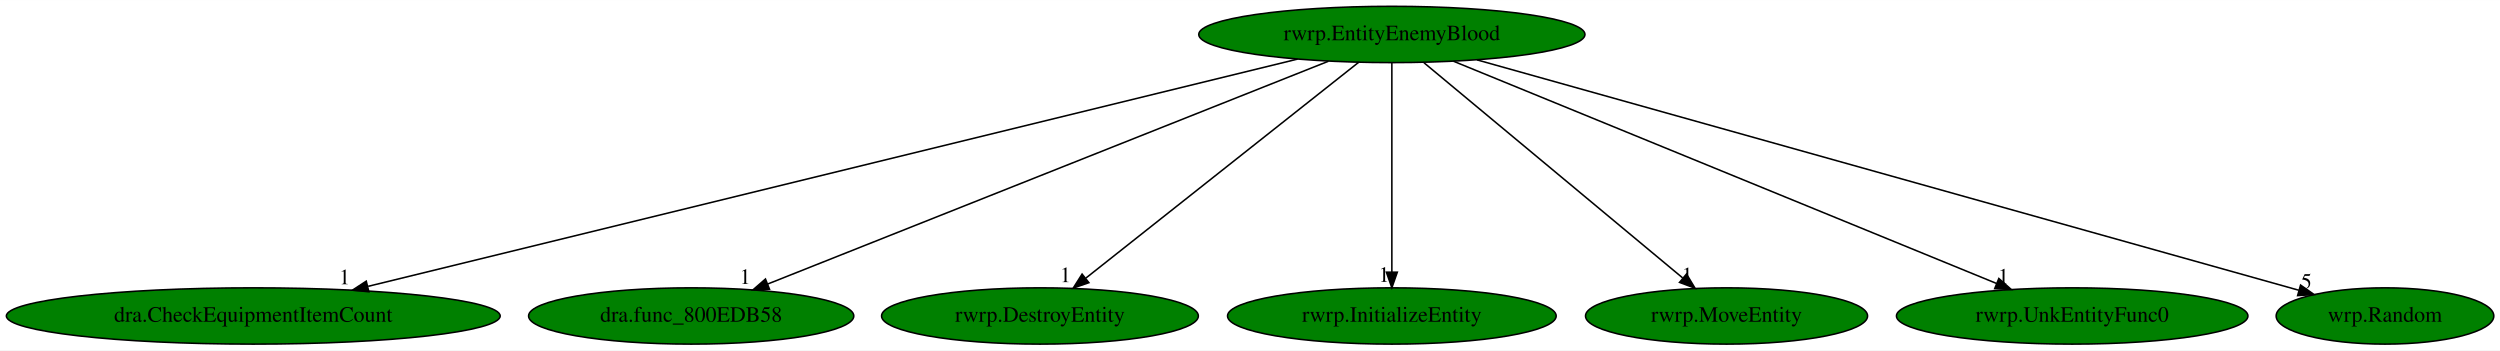
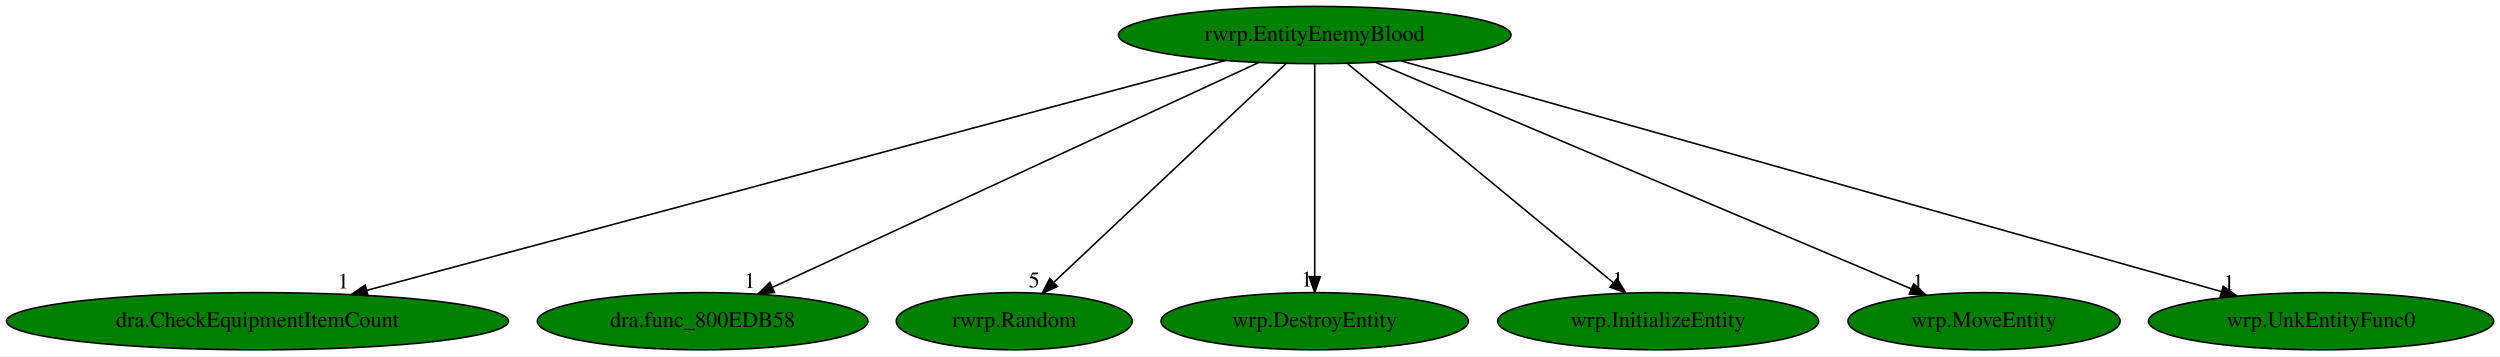
- <svg xmlns="http://www.w3.org/2000/svg" xmlns:xlink="http://www.w3.org/1999/xlink" width="1598pt" height="224pt" viewBox="0.00 0.00 1598.48 224.00">
+ <svg xmlns="http://www.w3.org/2000/svg" xmlns:xlink="http://www.w3.org/1999/xlink" width="1572pt" height="224pt" viewBox="0.00 0.00 1572.48 224.00">
  <g id="graph0" class="graph" transform="scale(1 1) rotate(0) translate(4 220)">
-     <polygon fill="white" stroke="transparent" points="-4,4 -4,-220 1594.48,-220 1594.48,4 -4,4" />
+     <polygon fill="white" stroke="transparent" points="-4,4 -4,-220 1568.48,-220 1568.48,4 -4,4" />
    <g id="node1" class="node">
-       <ellipse fill="green" stroke="black" cx="885.94" cy="-198" rx="123.48" ry="18" />
-       <text text-anchor="middle" x="885.94" y="-194.3" font-family="Times,serif" font-size="14.00">rwrp.EntityEnemyBlood</text>
+       <ellipse fill="green" stroke="black" cx="822.94" cy="-198" rx="123.48" ry="18" />
+       <text text-anchor="middle" x="822.94" y="-194.3" font-family="Times,serif" font-size="14.00">rwrp.EntityEnemyBlood</text>
    </g>
    <g id="node2" class="node">
      <g id="a_node2">
        <a xlink:href="dra.CheckEquipmentItemCount.svg" xlink:title="dra.CheckEquipmentItemCount">
          <ellipse fill="green" stroke="black" cx="157.94" cy="-18" rx="157.87" ry="18" />
          <text text-anchor="middle" x="157.94" y="-14.3" font-family="Times,serif" font-size="14.00">dra.CheckEquipmentItemCount</text>
        </a>
      </g>
    </g>
    <g id="edge1" class="edge">
-       <path fill="none" stroke="black" d="M825.74,-182.28C693,-149.83 375.53,-72.2 231.38,-36.96" />
-       <polygon fill="black" stroke="black" points="231.85,-33.47 221.3,-34.49 230.18,-40.27 231.85,-33.47" />
-       <text text-anchor="middle" x="216.3" y="-38.29" font-family="Times,serif" font-size="14.00">1</text>
+       <path fill="none" stroke="black" d="M766.53,-181.9C645.03,-149.38 358.96,-72.81 226.93,-37.47" />
+       <polygon fill="black" stroke="black" points="227.49,-34 216.93,-34.79 225.68,-40.76 227.49,-34" />
+       <text text-anchor="middle" x="211.93" y="-38.59" font-family="Times,serif" font-size="14.00">1</text>
    </g>
    <g id="node3" class="node">
      <g id="a_node3">
        <a xlink:href="dra.func_800EDB58.svg" xlink:title="dra.func_800EDB58">
          <ellipse fill="green" stroke="black" cx="437.94" cy="-18" rx="103.98" ry="18" />
          <text text-anchor="middle" x="437.94" y="-14.3" font-family="Times,serif" font-size="14.00">dra.func_800EDB58</text>
        </a>
      </g>
    </g>
    <g id="edge2" class="edge">
-       <path fill="none" stroke="black" d="M845.39,-180.89C762.89,-148.11 575.78,-73.77 486.76,-38.4" />
-       <polygon fill="black" stroke="black" points="488.01,-35.13 477.43,-34.69 485.43,-41.64 488.01,-35.13" />
-       <text text-anchor="middle" x="472.43" y="-38.49" font-family="Times,serif" font-size="14.00">1</text>
+       <path fill="none" stroke="black" d="M787.75,-180.73C717.34,-148.18 559.29,-75.11 482.07,-39.41" />
+       <polygon fill="black" stroke="black" points="483.17,-36.06 472.62,-35.04 480.23,-42.41 483.17,-36.06" />
+       <text text-anchor="middle" x="467.62" y="-38.84" font-family="Times,serif" font-size="14.00">1</text>
    </g>
    <g id="node4" class="node">
      <g id="a_node4">
-         <a xlink:href="rwrp.DestroyEntity.svg" xlink:title="rwrp.DestroyEntity">
-           <ellipse fill="green" stroke="black" cx="660.94" cy="-18" rx="101.28" ry="18" />
-           <text text-anchor="middle" x="660.94" y="-14.3" font-family="Times,serif" font-size="14.00">rwrp.DestroyEntity</text>
+         <a xlink:href="rwrp.Random.svg" xlink:title="rwrp.Random">
+           <ellipse fill="green" stroke="black" cx="633.94" cy="-18" rx="74.19" ry="18" />
+           <text text-anchor="middle" x="633.94" y="-14.3" font-family="Times,serif" font-size="14.00">rwrp.Random</text>
        </a>
      </g>
    </g>
    <g id="edge3" class="edge">
-       <path fill="none" stroke="black" d="M864.77,-180.25C824.4,-148.32 736.33,-78.65 690.3,-42.23" />
-       <polygon fill="black" stroke="black" points="692.23,-39.29 682.21,-35.83 687.88,-44.78 692.23,-39.29" />
-       <text text-anchor="middle" x="677.21" y="-39.63" font-family="Times,serif" font-size="14.00">1</text>
+       <path fill="none" stroke="black" d="M804.81,-179.93C770.91,-148.01 697.85,-79.19 659.16,-42.76" />
+       <polygon fill="black" stroke="black" points="661.13,-39.81 651.45,-35.5 656.33,-44.9 661.13,-39.81" />
+       <text text-anchor="middle" x="646.45" y="-39.3" font-family="Times,serif" font-size="14.00">5</text>
    </g>
    <g id="node5" class="node">
      <g id="a_node5">
-         <a xlink:href="rwrp.InitializeEntity.svg" xlink:title="rwrp.InitializeEntity">
-           <ellipse fill="green" stroke="black" cx="885.94" cy="-18" rx="105.08" ry="18" />
-           <text text-anchor="middle" x="885.94" y="-14.3" font-family="Times,serif" font-size="14.00">rwrp.InitializeEntity</text>
+         <a xlink:href="wrp.DestroyEntity.svg" xlink:title="wrp.DestroyEntity">
+           <ellipse fill="green" stroke="black" cx="822.94" cy="-18" rx="96.68" ry="18" />
+           <text text-anchor="middle" x="822.94" y="-14.3" font-family="Times,serif" font-size="14.00">wrp.DestroyEntity</text>
        </a>
      </g>
    </g>
    <g id="edge4" class="edge">
-       <path fill="none" stroke="black" d="M885.94,-179.93C885.94,-148.97 885.94,-83.3 885.94,-46.13" />
-       <polygon fill="black" stroke="black" points="889.44,-46.02 885.94,-36.02 882.44,-46.02 889.44,-46.02" />
-       <text text-anchor="middle" x="880.94" y="-39.82" font-family="Times,serif" font-size="14.00">1</text>
+       <path fill="none" stroke="black" d="M822.94,-179.93C822.94,-148.97 822.94,-83.3 822.94,-46.13" />
+       <polygon fill="black" stroke="black" points="826.44,-46.02 822.94,-36.02 819.44,-46.02 826.44,-46.02" />
+       <text text-anchor="middle" x="817.94" y="-39.82" font-family="Times,serif" font-size="14.00">1</text>
    </g>
    <g id="node6" class="node">
      <g id="a_node6">
-         <a xlink:href="rwrp.MoveEntity.svg" xlink:title="rwrp.MoveEntity">
-           <ellipse fill="green" stroke="black" cx="1099.94" cy="-18" rx="90.18" ry="18" />
-           <text text-anchor="middle" x="1099.94" y="-14.3" font-family="Times,serif" font-size="14.00">rwrp.MoveEntity</text>
+         <a xlink:href="wrp.InitializeEntity.svg" xlink:title="wrp.InitializeEntity">
+           <ellipse fill="green" stroke="black" cx="1038.94" cy="-18" rx="100.98" ry="18" />
+           <text text-anchor="middle" x="1038.94" y="-14.3" font-family="Times,serif" font-size="14.00">wrp.InitializeEntity</text>
        </a>
      </g>
    </g>
    <g id="edge5" class="edge">
-       <path fill="none" stroke="black" d="M906.46,-179.93C944.98,-147.89 1028.18,-78.68 1071.86,-42.35" />
-       <polygon fill="black" stroke="black" points="1074.34,-44.84 1079.79,-35.76 1069.87,-39.46 1074.34,-44.84" />
-       <text text-anchor="middle" x="1074.79" y="-39.56" font-family="Times,serif" font-size="14.00">1</text>
+       <path fill="none" stroke="black" d="M843.65,-179.93C882.61,-147.82 966.86,-78.39 1010.87,-42.13" />
+       <polygon fill="black" stroke="black" points="1013.11,-44.82 1018.6,-35.76 1008.66,-39.41 1013.11,-44.82" />
+       <text text-anchor="middle" x="1013.6" y="-39.56" font-family="Times,serif" font-size="14.00">1</text>
    </g>
    <g id="node7" class="node">
      <g id="a_node7">
-         <a xlink:href="rwrp.UnkEntityFunc0.svg" xlink:title="rwrp.UnkEntityFunc0">
-           <ellipse fill="green" stroke="black" cx="1320.94" cy="-18" rx="112.38" ry="18" />
-           <text text-anchor="middle" x="1320.94" y="-14.3" font-family="Times,serif" font-size="14.00">rwrp.UnkEntityFunc0</text>
+         <a xlink:href="wrp.MoveEntity.svg" xlink:title="wrp.MoveEntity">
+           <ellipse fill="green" stroke="black" cx="1243.94" cy="-18" rx="85.59" ry="18" />
+           <text text-anchor="middle" x="1243.94" y="-14.3" font-family="Times,serif" font-size="14.00">wrp.MoveEntity</text>
        </a>
      </g>
    </g>
    <g id="edge6" class="edge">
-       <path fill="none" stroke="black" d="M925.31,-180.89C1005.13,-148.23 1185.81,-74.29 1272.61,-38.77" />
-       <polygon fill="black" stroke="black" points="1274.04,-41.97 1281.97,-34.95 1271.39,-35.49 1274.04,-41.97" />
-       <text text-anchor="middle" x="1276.97" y="-38.75" font-family="Times,serif" font-size="14.00">1</text>
+       <path fill="none" stroke="black" d="M861.41,-180.73C939.2,-147.84 1114.85,-73.58 1198.28,-38.3" />
+       <polygon fill="black" stroke="black" points="1199.66,-41.52 1207.5,-34.4 1196.93,-35.07 1199.66,-41.52" />
+       <text text-anchor="middle" x="1202.5" y="-38.2" font-family="Times,serif" font-size="14.00">1</text>
    </g>
    <g id="node8" class="node">
      <g id="a_node8">
-         <a xlink:href="wrp.Random.svg" xlink:title="wrp.Random">
-           <ellipse fill="green" stroke="black" cx="1520.94" cy="-18" rx="69.59" ry="18" />
-           <text text-anchor="middle" x="1520.94" y="-14.3" font-family="Times,serif" font-size="14.00">wrp.Random</text>
+         <a xlink:href="wrp.UnkEntityFunc0.svg" xlink:title="wrp.UnkEntityFunc0">
+           <ellipse fill="green" stroke="black" cx="1455.94" cy="-18" rx="108.58" ry="18" />
+           <text text-anchor="middle" x="1455.94" y="-14.3" font-family="Times,serif" font-size="14.00">wrp.UnkEntityFunc0</text>
        </a>
      </g>
    </g>
    <g id="edge7" class="edge">
-       <path fill="none" stroke="black" d="M940.35,-181.75C1060.14,-148.17 1345.54,-68.17 1465.9,-34.43" />
-       <polygon fill="black" stroke="black" points="1466.97,-37.76 1475.65,-31.69 1465.08,-31.02 1466.97,-37.76" />
-       <text text-anchor="middle" x="1470.65" y="-35.49" font-family="Times,serif" font-size="14.00">5</text>
+       <path fill="none" stroke="black" d="M877.18,-181.75C994.09,-148.87 1269.24,-71.5 1393.31,-36.61" />
+       <polygon fill="black" stroke="black" points="1394.38,-39.95 1403.05,-33.87 1392.48,-33.21 1394.38,-39.95" />
+       <text text-anchor="middle" x="1398.05" y="-37.67" font-family="Times,serif" font-size="14.00">1</text>
    </g>
  </g>
</svg>
